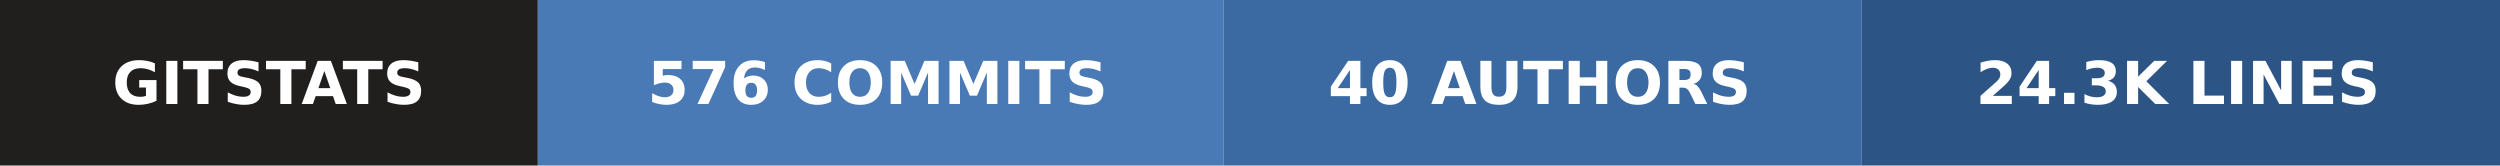
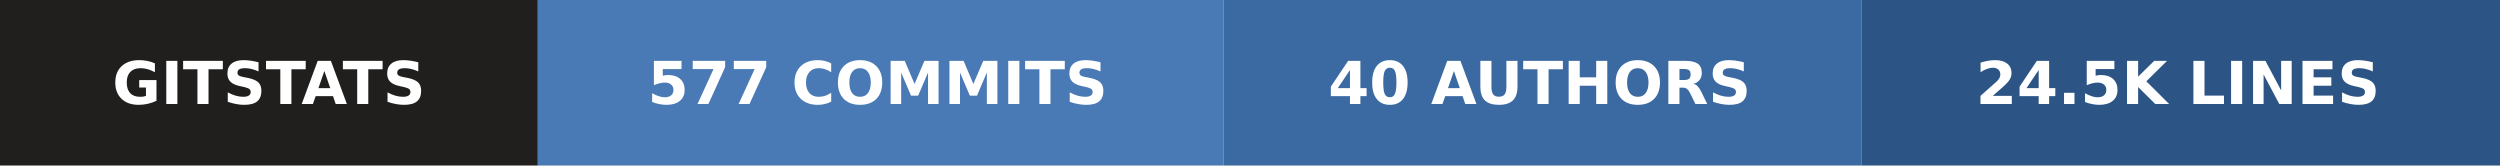
- <svg xmlns="http://www.w3.org/2000/svg" width="423" height="28" role="img" aria-label="gitstats: 576 commits, 40 authors, 24.3k lines">
+ <svg xmlns="http://www.w3.org/2000/svg" width="423" height="28" role="img" aria-label="gitstats: 577 commits, 40 authors, 24.5k lines">
  <g>
    <rect x="0" width="91" height="28" fill="#211e1e" />
    <rect x="91" width="116" height="28" fill="#4a7ab5" />
    <rect x="207" width="108" height="28" fill="#3b6aa3" />
    <rect x="315" width="108" height="28" fill="#2c5485" />
  </g>
  <g text-anchor="middle" font-family="Verdana,Geneva,DejaVu Sans,sans-serif" font-size="10" font-weight="bold" text-rendering="geometricPrecision">
    <text x="45.5" y="17.6" fill="#fff" textLength="67.0">GITSTATS</text>
-     <text x="148.5" y="17.6" fill="#fff" textLength="91.0">576 COMMITS</text>
+     <text x="148.5" y="17.6" fill="#fff" textLength="91.0">577 COMMITS</text>
    <text x="260.5" y="17.6" fill="#fff" textLength="83.0">40 AUTHORS</text>
-     <text x="368.5" y="17.6" fill="#fff" textLength="83.0">24.3K LINES</text>
+     <text x="368.5" y="17.6" fill="#fff" textLength="83.0">24.5K LINES</text>
  </g>
</svg>
